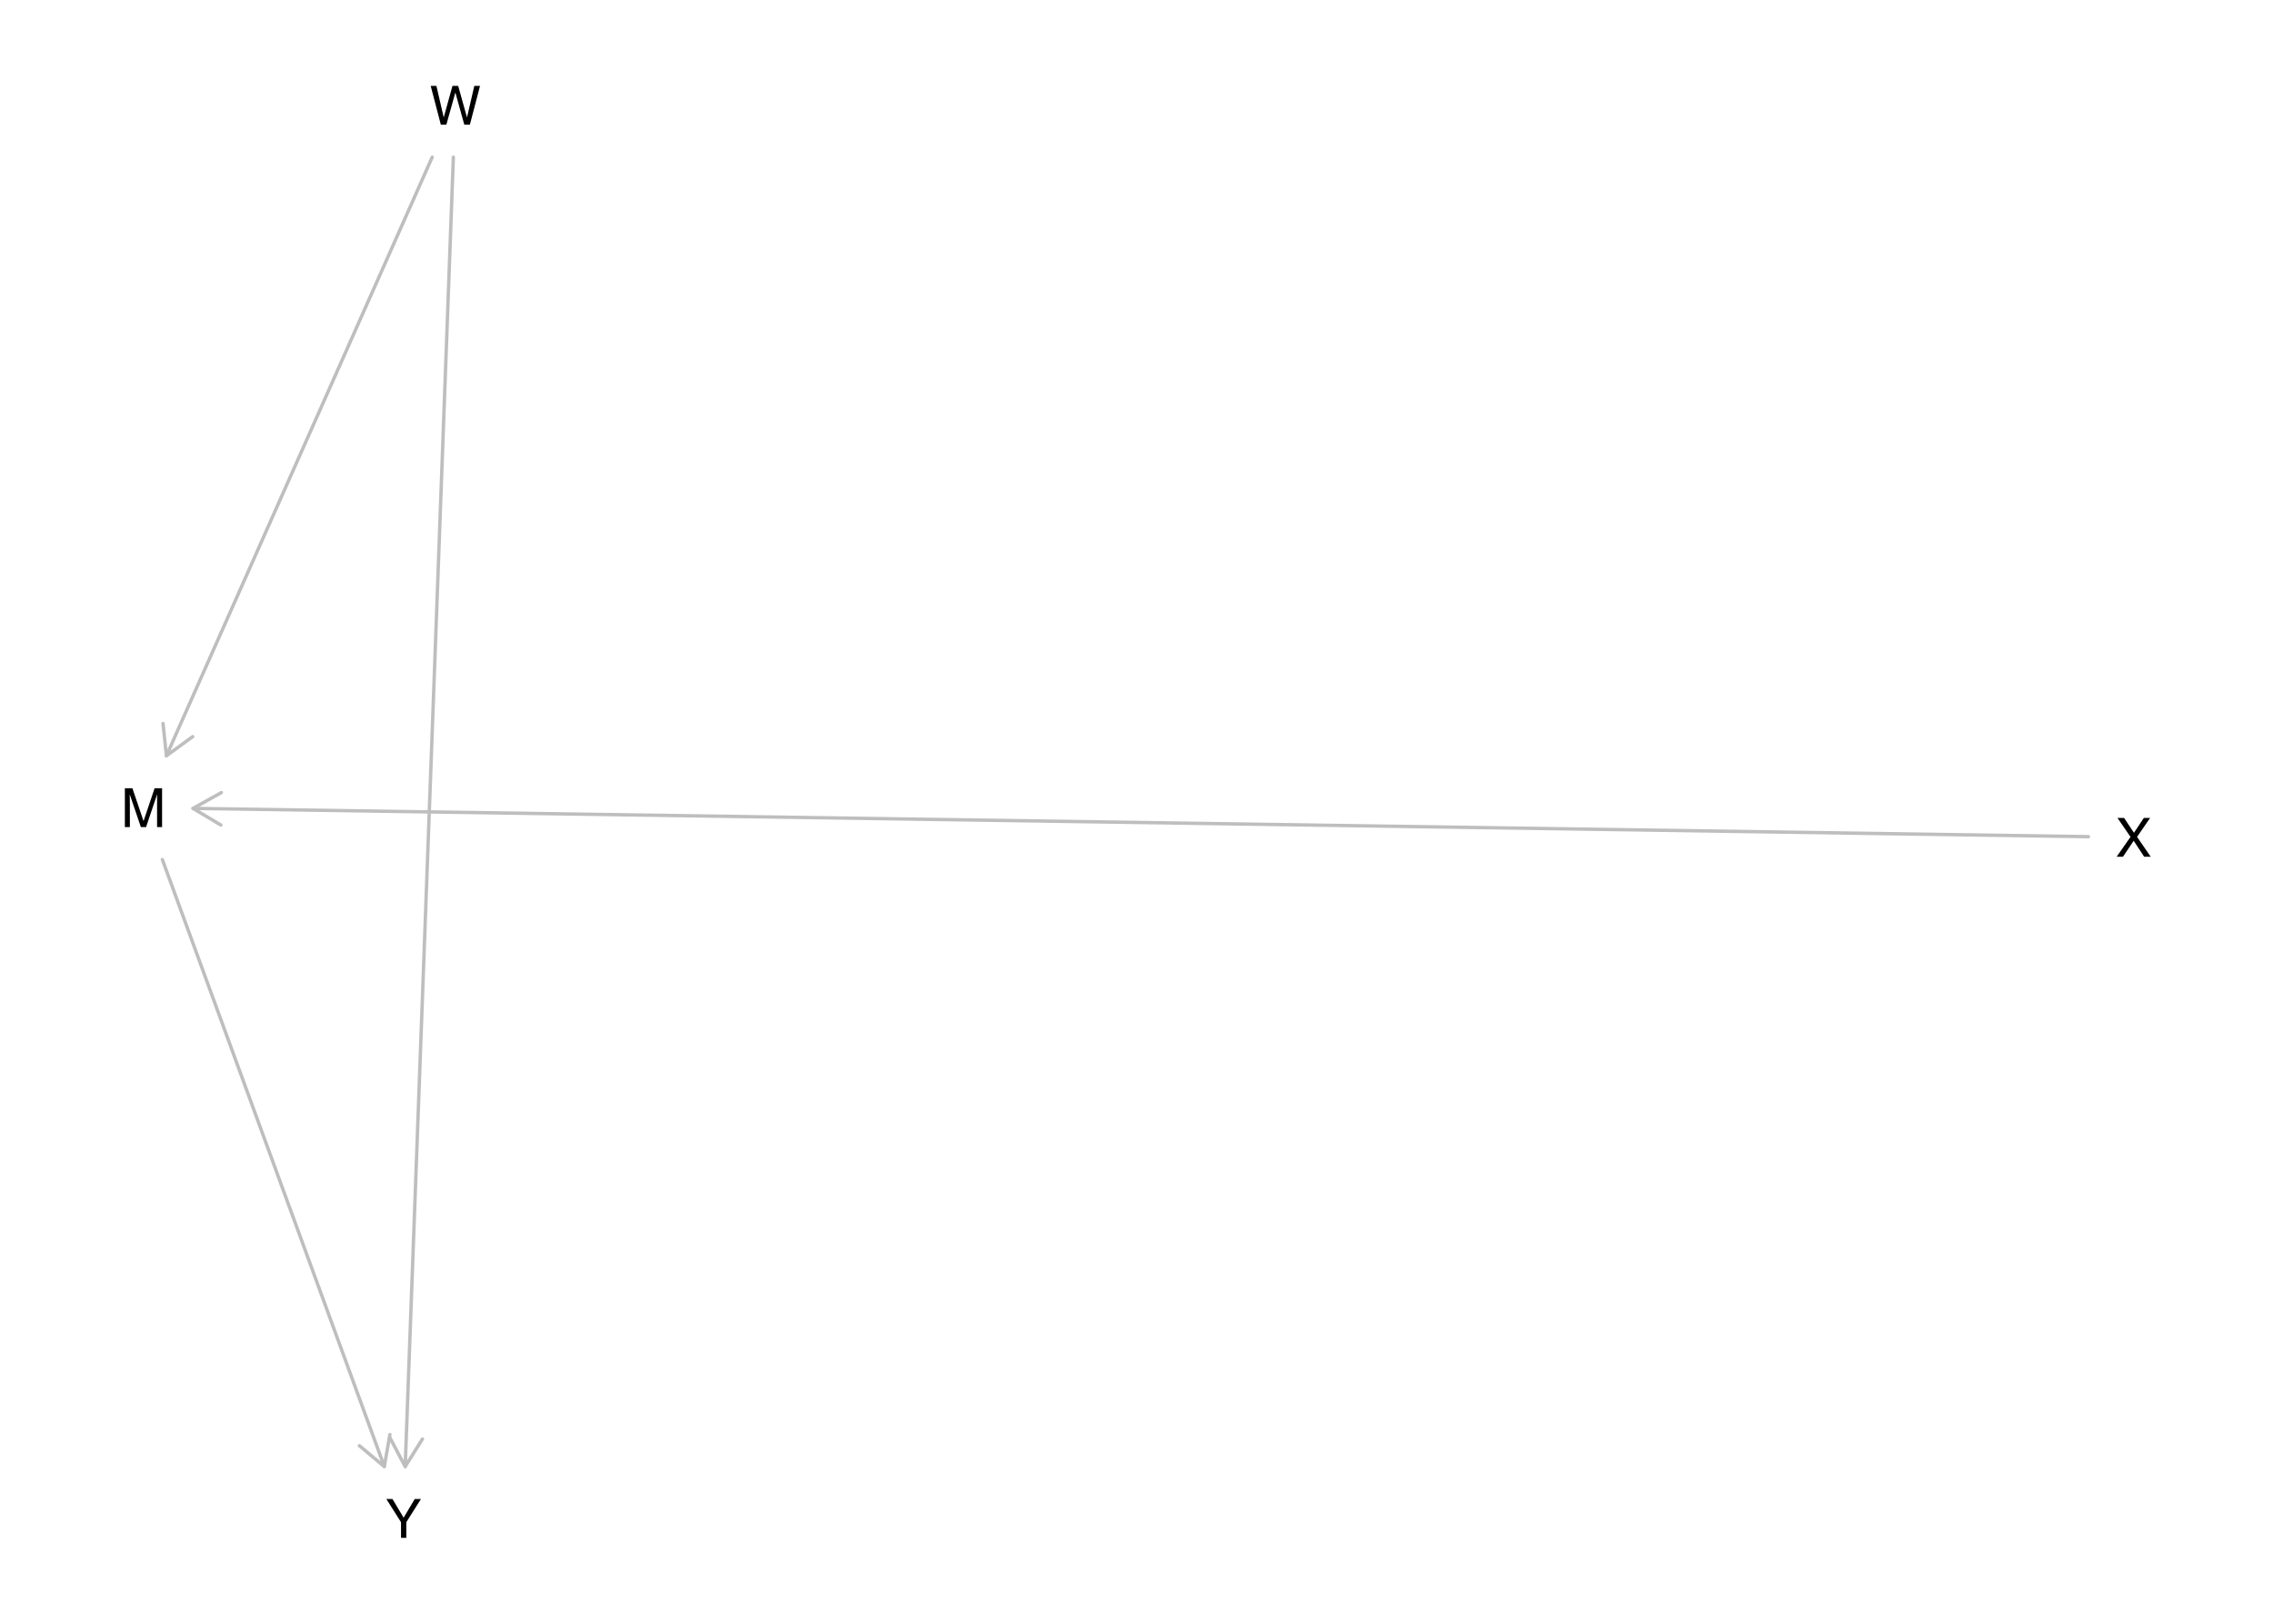
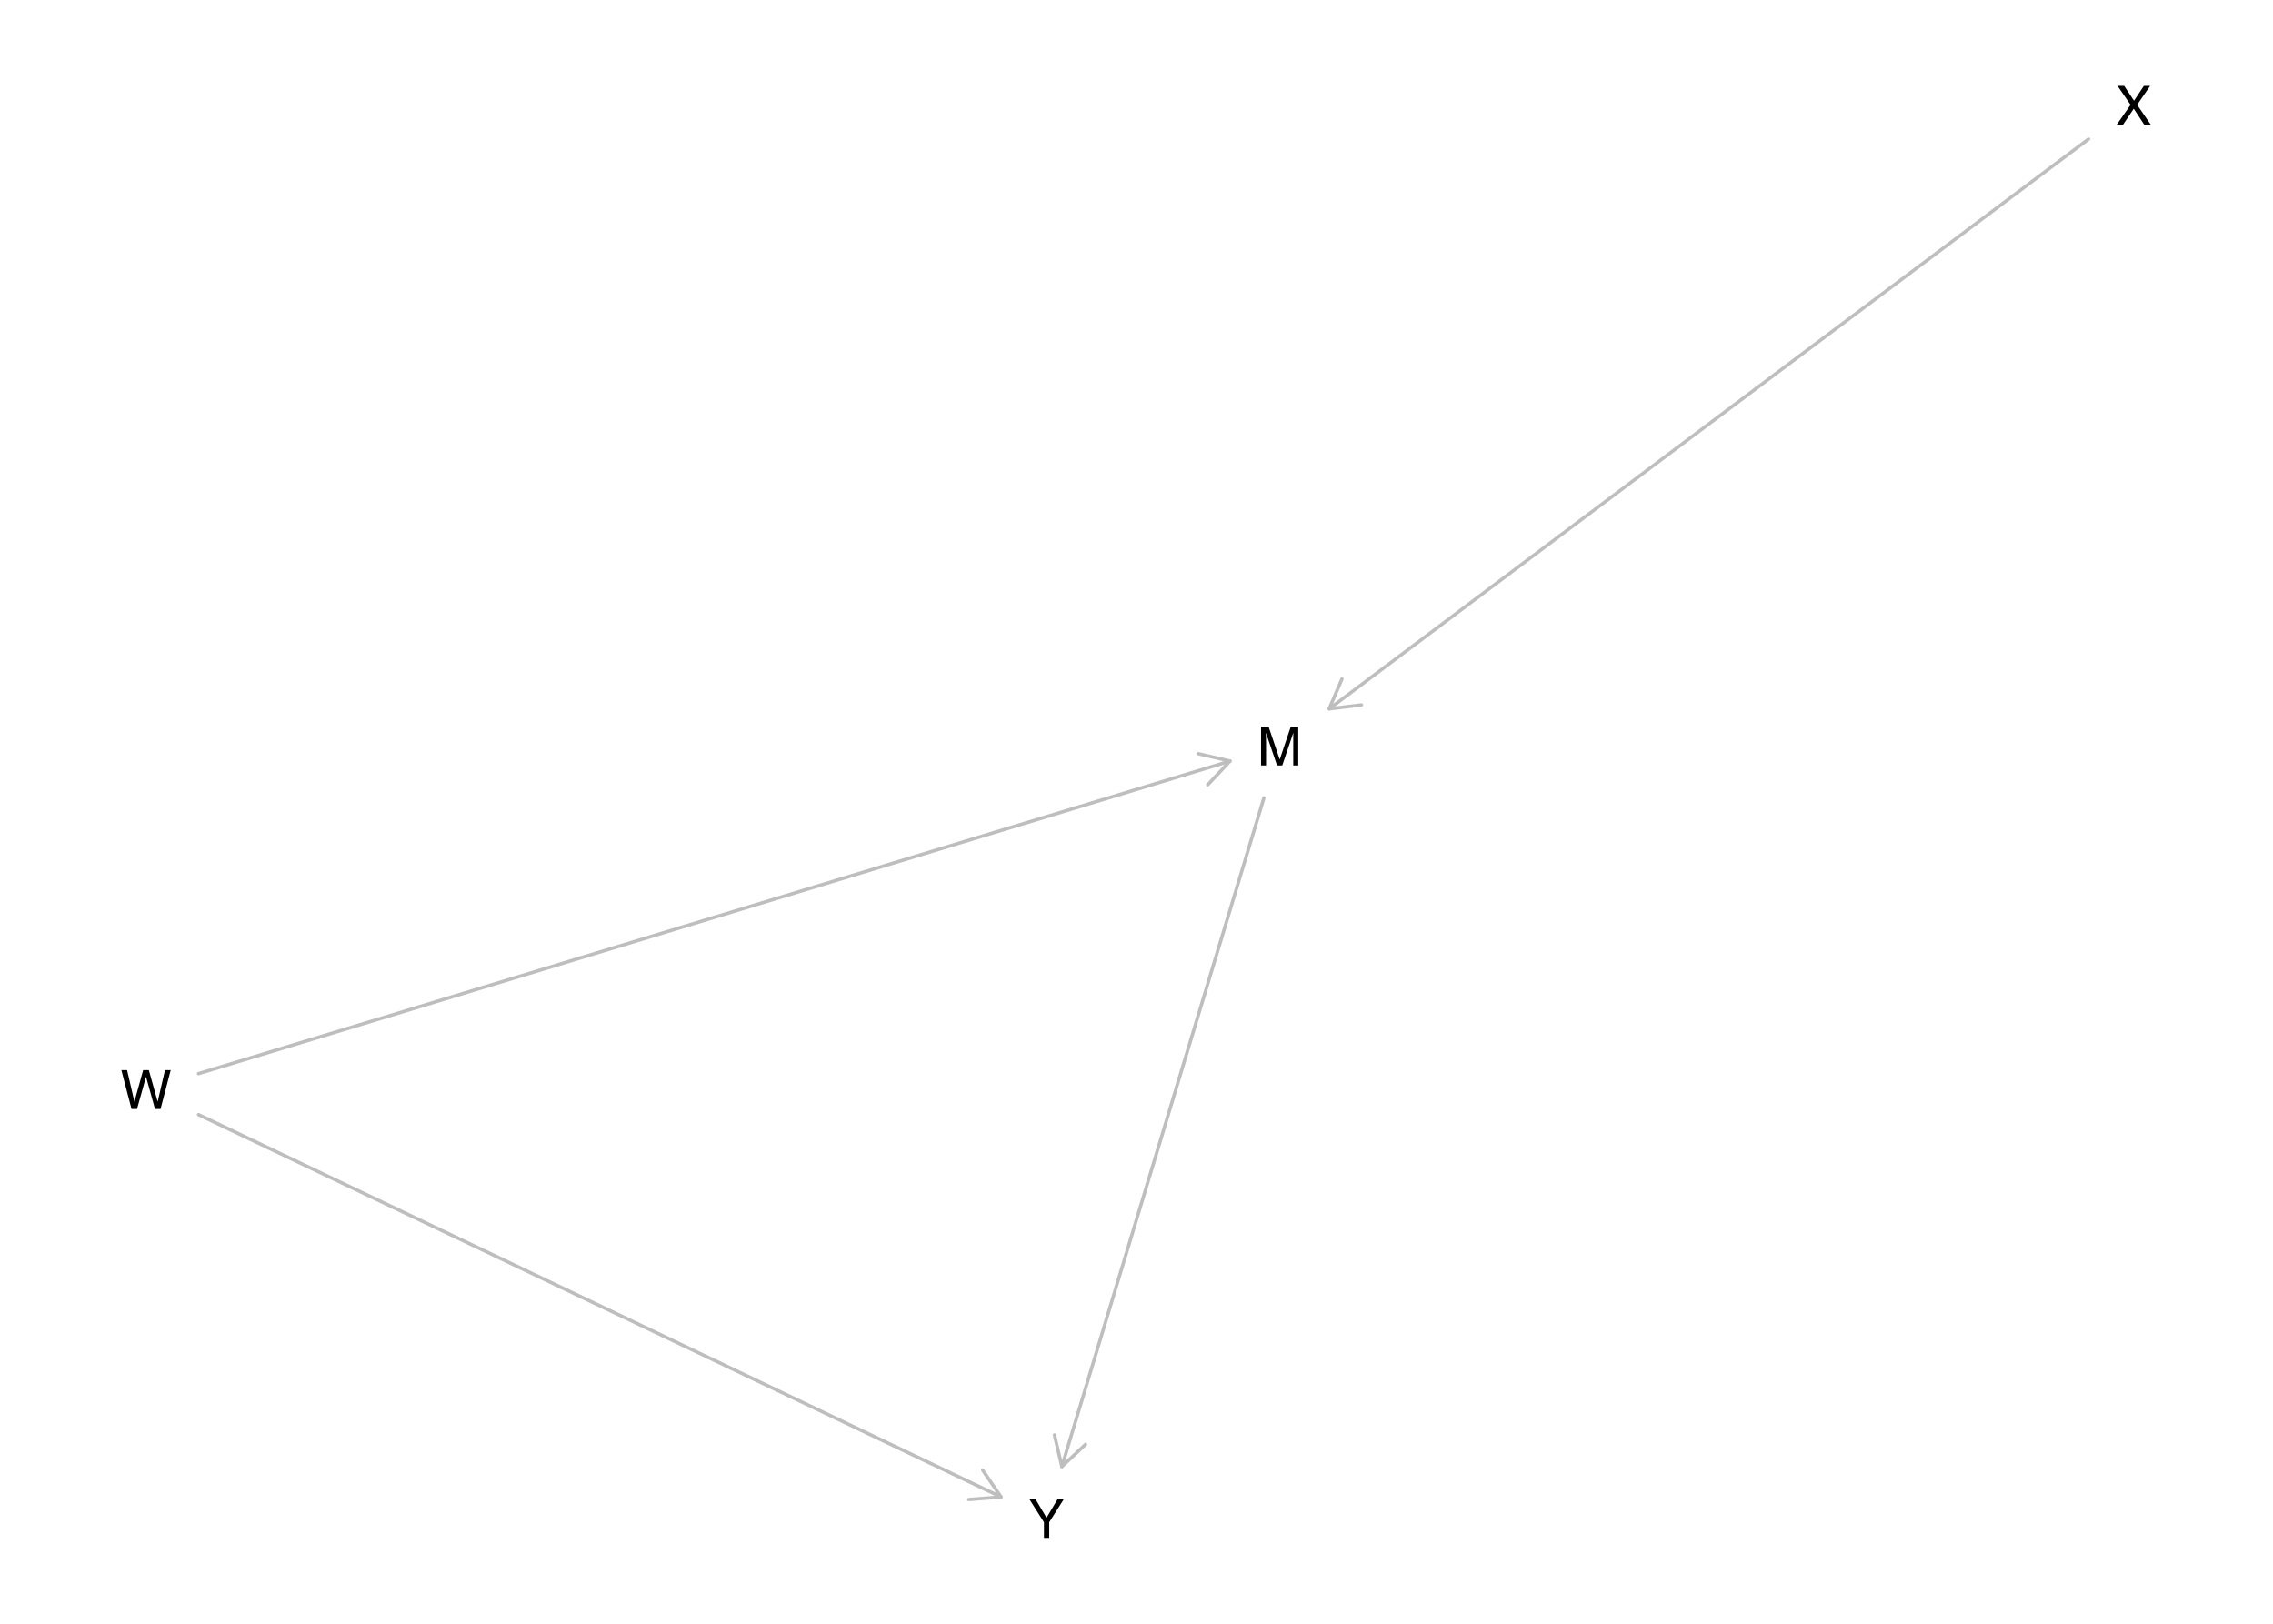
<svg xmlns="http://www.w3.org/2000/svg" xmlns:xlink="http://www.w3.org/1999/xlink" width="504pt" height="360pt" viewBox="0 0 504 360" version="1.1">
  <defs>
    <g>
      <symbol overflow="visible" id="glyph0-0">
        <path style="stroke:none;" d="M 0.391 0 L 0.391 -8.609 L 7.219 -8.609 L 7.219 0 Z M 6.141 -1.078 L 6.141 -7.531 L 1.469 -7.531 L 1.469 -1.078 Z M 6.141 -1.078 " />
      </symbol>
      <symbol overflow="visible" id="glyph0-1">
        <path style="stroke:none;" d="M 0.891 -8.609 L 2.562 -8.609 L 5.031 -1.328 L 7.484 -8.609 L 9.141 -8.609 L 9.141 0 L 8.031 0 L 8.031 -5.078 C 8.031 -5.254 8.031 -5.547 8.031 -5.953 C 8.039 -6.359 8.047 -6.797 8.047 -7.266 L 5.594 0 L 4.438 0 L 1.969 -7.266 L 1.969 -7 C 1.969 -6.789 1.973 -6.469 1.984 -6.031 C 1.992 -5.602 2 -5.285 2 -5.078 L 2 0 L 0.891 0 Z M 0.891 -8.609 " />
      </symbol>
      <symbol overflow="visible" id="glyph0-2">
        <path style="stroke:none;" d="M 1.484 -8.609 L 3.109 -1.609 L 5.047 -8.609 L 6.312 -8.609 L 8.266 -1.609 L 9.891 -8.609 L 11.156 -8.609 L 8.906 0 L 7.672 0 L 5.688 -7.141 L 3.688 0 L 2.469 0 L 0.219 -8.609 Z M 1.484 -8.609 " />
      </symbol>
      <symbol overflow="visible" id="glyph0-3">
        <path style="stroke:none;" d="M 1.656 0 L 0.25 0 L 3.328 -4.406 L 0.438 -8.609 L 1.906 -8.609 L 4.094 -5.312 L 6.281 -8.609 L 7.672 -8.609 L 4.781 -4.406 L 7.812 0 L 6.359 0 L 4.031 -3.547 Z M 1.656 0 " />
      </symbol>
      <symbol overflow="visible" id="glyph0-4">
        <path style="stroke:none;" d="M 0.25 -8.609 L 1.609 -8.609 L 4.078 -4.469 L 6.547 -8.609 L 7.922 -8.609 L 4.672 -3.469 L 4.672 0 L 3.5 0 L 3.5 -3.469 Z M 4.094 -8.609 Z M 4.094 -8.609 " />
      </symbol>
    </g>
  </defs>
  <g id="surface1475">
    <rect x="0" y="0" width="504" height="360" style="fill:rgb(100%,100%,100%);fill-opacity:1;stroke:none;" />
-     <path style="fill:none;stroke-width:0.75;stroke-linecap:round;stroke-linejoin:round;stroke:rgb(74.51%,74.51%,74.51%);stroke-opacity:1;stroke-miterlimit:10;" d="M 36 190.57 L 85.215 325.152 " />
-     <path style="fill:none;stroke-width:0.75;stroke-linecap:round;stroke-linejoin:round;stroke:rgb(74.51%,74.51%,74.51%);stroke-opacity:1;stroke-miterlimit:10;" d="M 79.691 320.531 L 85.215 325.152 L 86.453 318.059 " />
-     <path style="fill:none;stroke-width:0.75;stroke-linecap:round;stroke-linejoin:round;stroke:rgb(74.51%,74.51%,74.51%);stroke-opacity:1;stroke-miterlimit:10;" d="M 95.836 34.848 L 36.902 167.562 " />
-     <path style="fill:none;stroke-width:0.75;stroke-linecap:round;stroke-linejoin:round;stroke:rgb(74.51%,74.51%,74.51%);stroke-opacity:1;stroke-miterlimit:10;" d="M 36.145 160.402 L 36.902 167.562 L 42.723 163.324 " />
-     <path style="fill:none;stroke-width:0.75;stroke-linecap:round;stroke-linejoin:round;stroke:rgb(74.51%,74.51%,74.51%);stroke-opacity:1;stroke-miterlimit:10;" d="M 100.523 34.848 L 89.844 325.152 " />
-     <path style="fill:none;stroke-width:0.75;stroke-linecap:round;stroke-linejoin:round;stroke:rgb(74.51%,74.51%,74.51%);stroke-opacity:1;stroke-miterlimit:10;" d="M 86.477 318.789 L 89.844 325.152 L 93.668 319.051 " />
-     <path style="fill:none;stroke-width:0.75;stroke-linecap:round;stroke-linejoin:round;stroke:rgb(74.51%,74.51%,74.51%);stroke-opacity:1;stroke-miterlimit:10;" d="M 463.074 185.5 L 42.793 179.23 " />
-     <path style="fill:none;stroke-width:0.75;stroke-linecap:round;stroke-linejoin:round;stroke:rgb(74.51%,74.51%,74.51%);stroke-opacity:1;stroke-miterlimit:10;" d="M 49.082 175.723 L 42.793 179.23 L 48.973 182.922 " />
+     <path style="fill:none;stroke-width:0.75;stroke-linecap:round;stroke-linejoin:round;stroke:rgb(74.51%,74.51%,74.51%);stroke-opacity:1;stroke-miterlimit:10;" d="M 280.246 176.91 L 235.457 325.152 " />
+     <path style="fill:none;stroke-width:0.75;stroke-linecap:round;stroke-linejoin:round;stroke:rgb(74.51%,74.51%,74.51%);stroke-opacity:1;stroke-miterlimit:10;" d="M 233.812 318.141 L 235.457 325.152 L 240.707 320.223 " />
+     <path style="fill:none;stroke-width:0.75;stroke-linecap:round;stroke-linejoin:round;stroke:rgb(74.51%,74.51%,74.51%);stroke-opacity:1;stroke-miterlimit:10;" d="M 44.023 238.031 L 272.727 168.738 " />
+     <path style="fill:none;stroke-width:0.75;stroke-linecap:round;stroke-linejoin:round;stroke:rgb(74.51%,74.51%,74.51%);stroke-opacity:1;stroke-miterlimit:10;" d="M 267.801 173.992 L 272.727 168.738 L 265.715 167.102 " />
+     <path style="fill:none;stroke-width:0.75;stroke-linecap:round;stroke-linejoin:round;stroke:rgb(74.51%,74.51%,74.51%);stroke-opacity:1;stroke-miterlimit:10;" d="M 44.023 247.121 L 221.98 331.891 " />
+     <path style="fill:none;stroke-width:0.75;stroke-linecap:round;stroke-linejoin:round;stroke:rgb(74.51%,74.51%,74.51%);stroke-opacity:1;stroke-miterlimit:10;" d="M 214.801 332.457 L 221.98 331.891 L 217.898 325.957 " />
+     <path style="fill:none;stroke-width:0.75;stroke-linecap:round;stroke-linejoin:round;stroke:rgb(74.51%,74.51%,74.51%);stroke-opacity:1;stroke-miterlimit:10;" d="M 463.09 30.848 L 294.723 157.156 " />
+     <path style="fill:none;stroke-width:0.75;stroke-linecap:round;stroke-linejoin:round;stroke:rgb(74.51%,74.51%,74.51%);stroke-opacity:1;stroke-miterlimit:10;" d="M 297.551 150.535 L 294.723 157.156 L 301.871 156.293 " />
    <g style="fill:rgb(0%,0%,0%);fill-opacity:1;">
-       <use xlink:href="#glyph0-1" x="26.797" y="183.371" />
+       <use xlink:href="#glyph0-1" x="278.723" y="169.711" />
    </g>
    <g style="fill:rgb(0%,0%,0%);fill-opacity:1;">
-       <use xlink:href="#glyph0-2" x="95.281" y="27.648" />
+       <use xlink:href="#glyph0-2" x="26.695" y="245.867" />
    </g>
    <g style="fill:rgb(0%,0%,0%);fill-opacity:1;">
-       <use xlink:href="#glyph0-3" x="469.078" y="189.953" />
+       <use xlink:href="#glyph0-3" x="469.094" y="27.648" />
    </g>
    <g style="fill:rgb(0%,0%,0%);fill-opacity:1;">
-       <use xlink:href="#glyph0-4" x="85.418" y="340.957" />
+       <use xlink:href="#glyph0-4" x="227.98" y="340.957" />
    </g>
  </g>
</svg>
